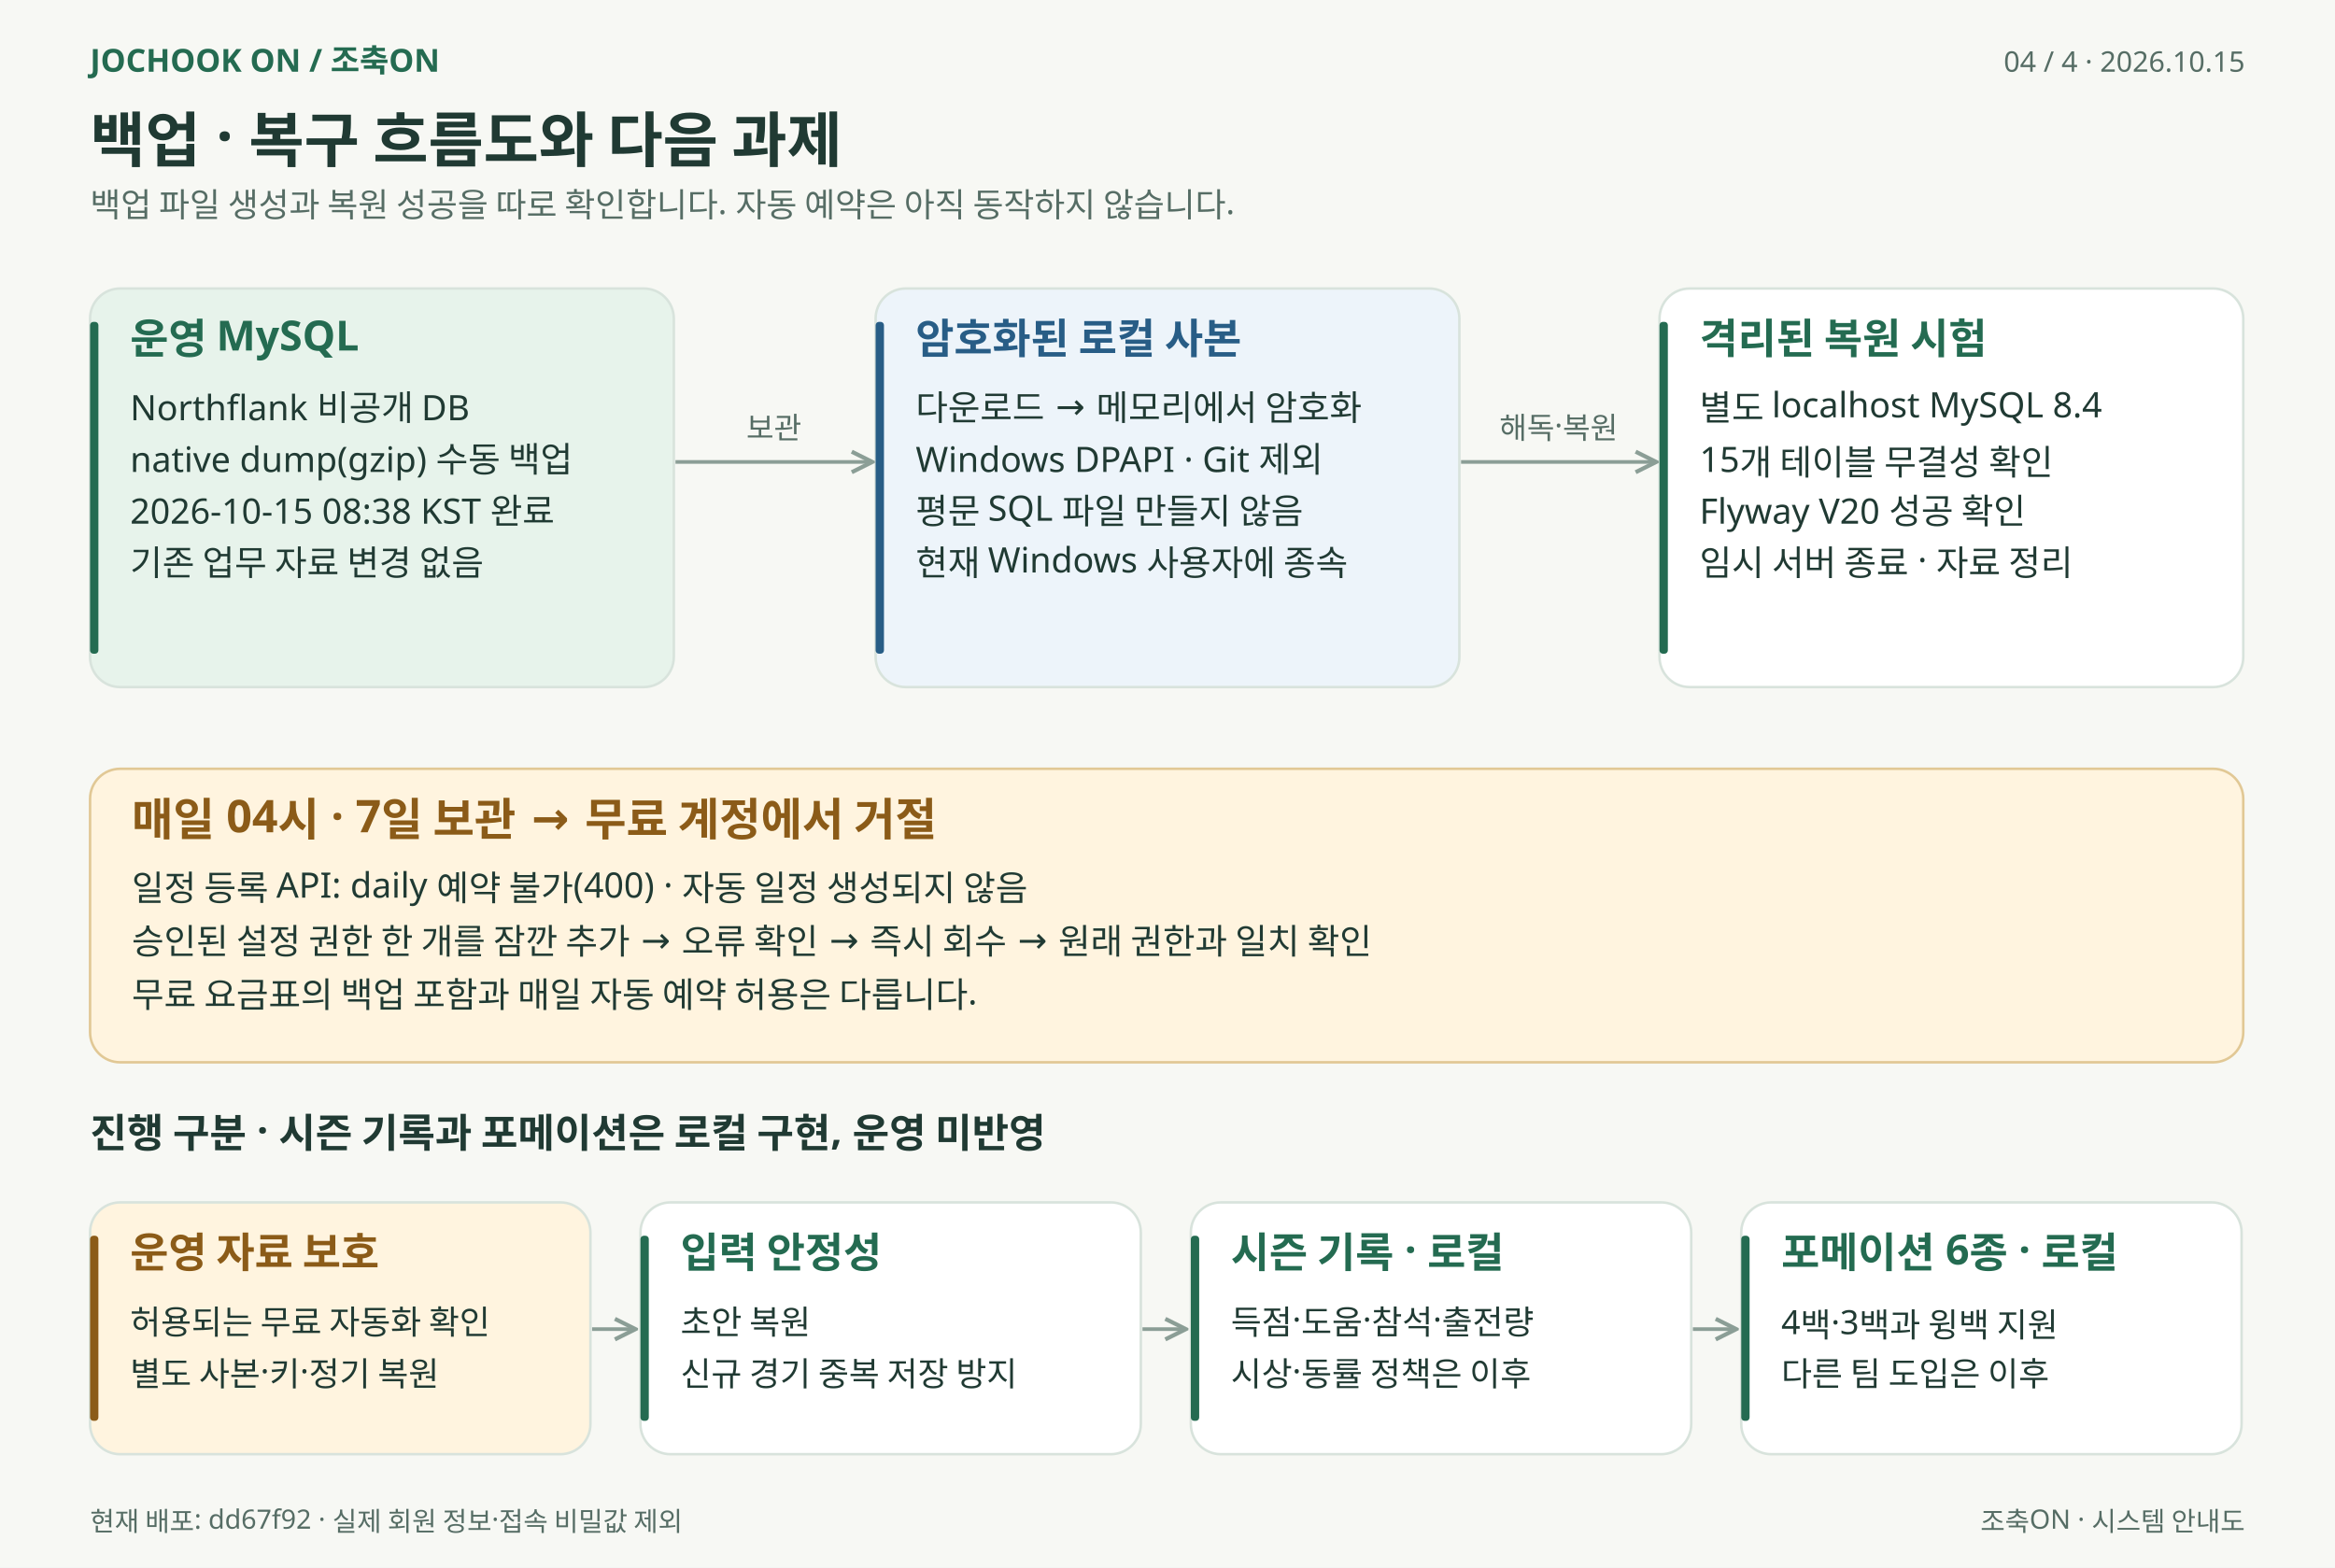
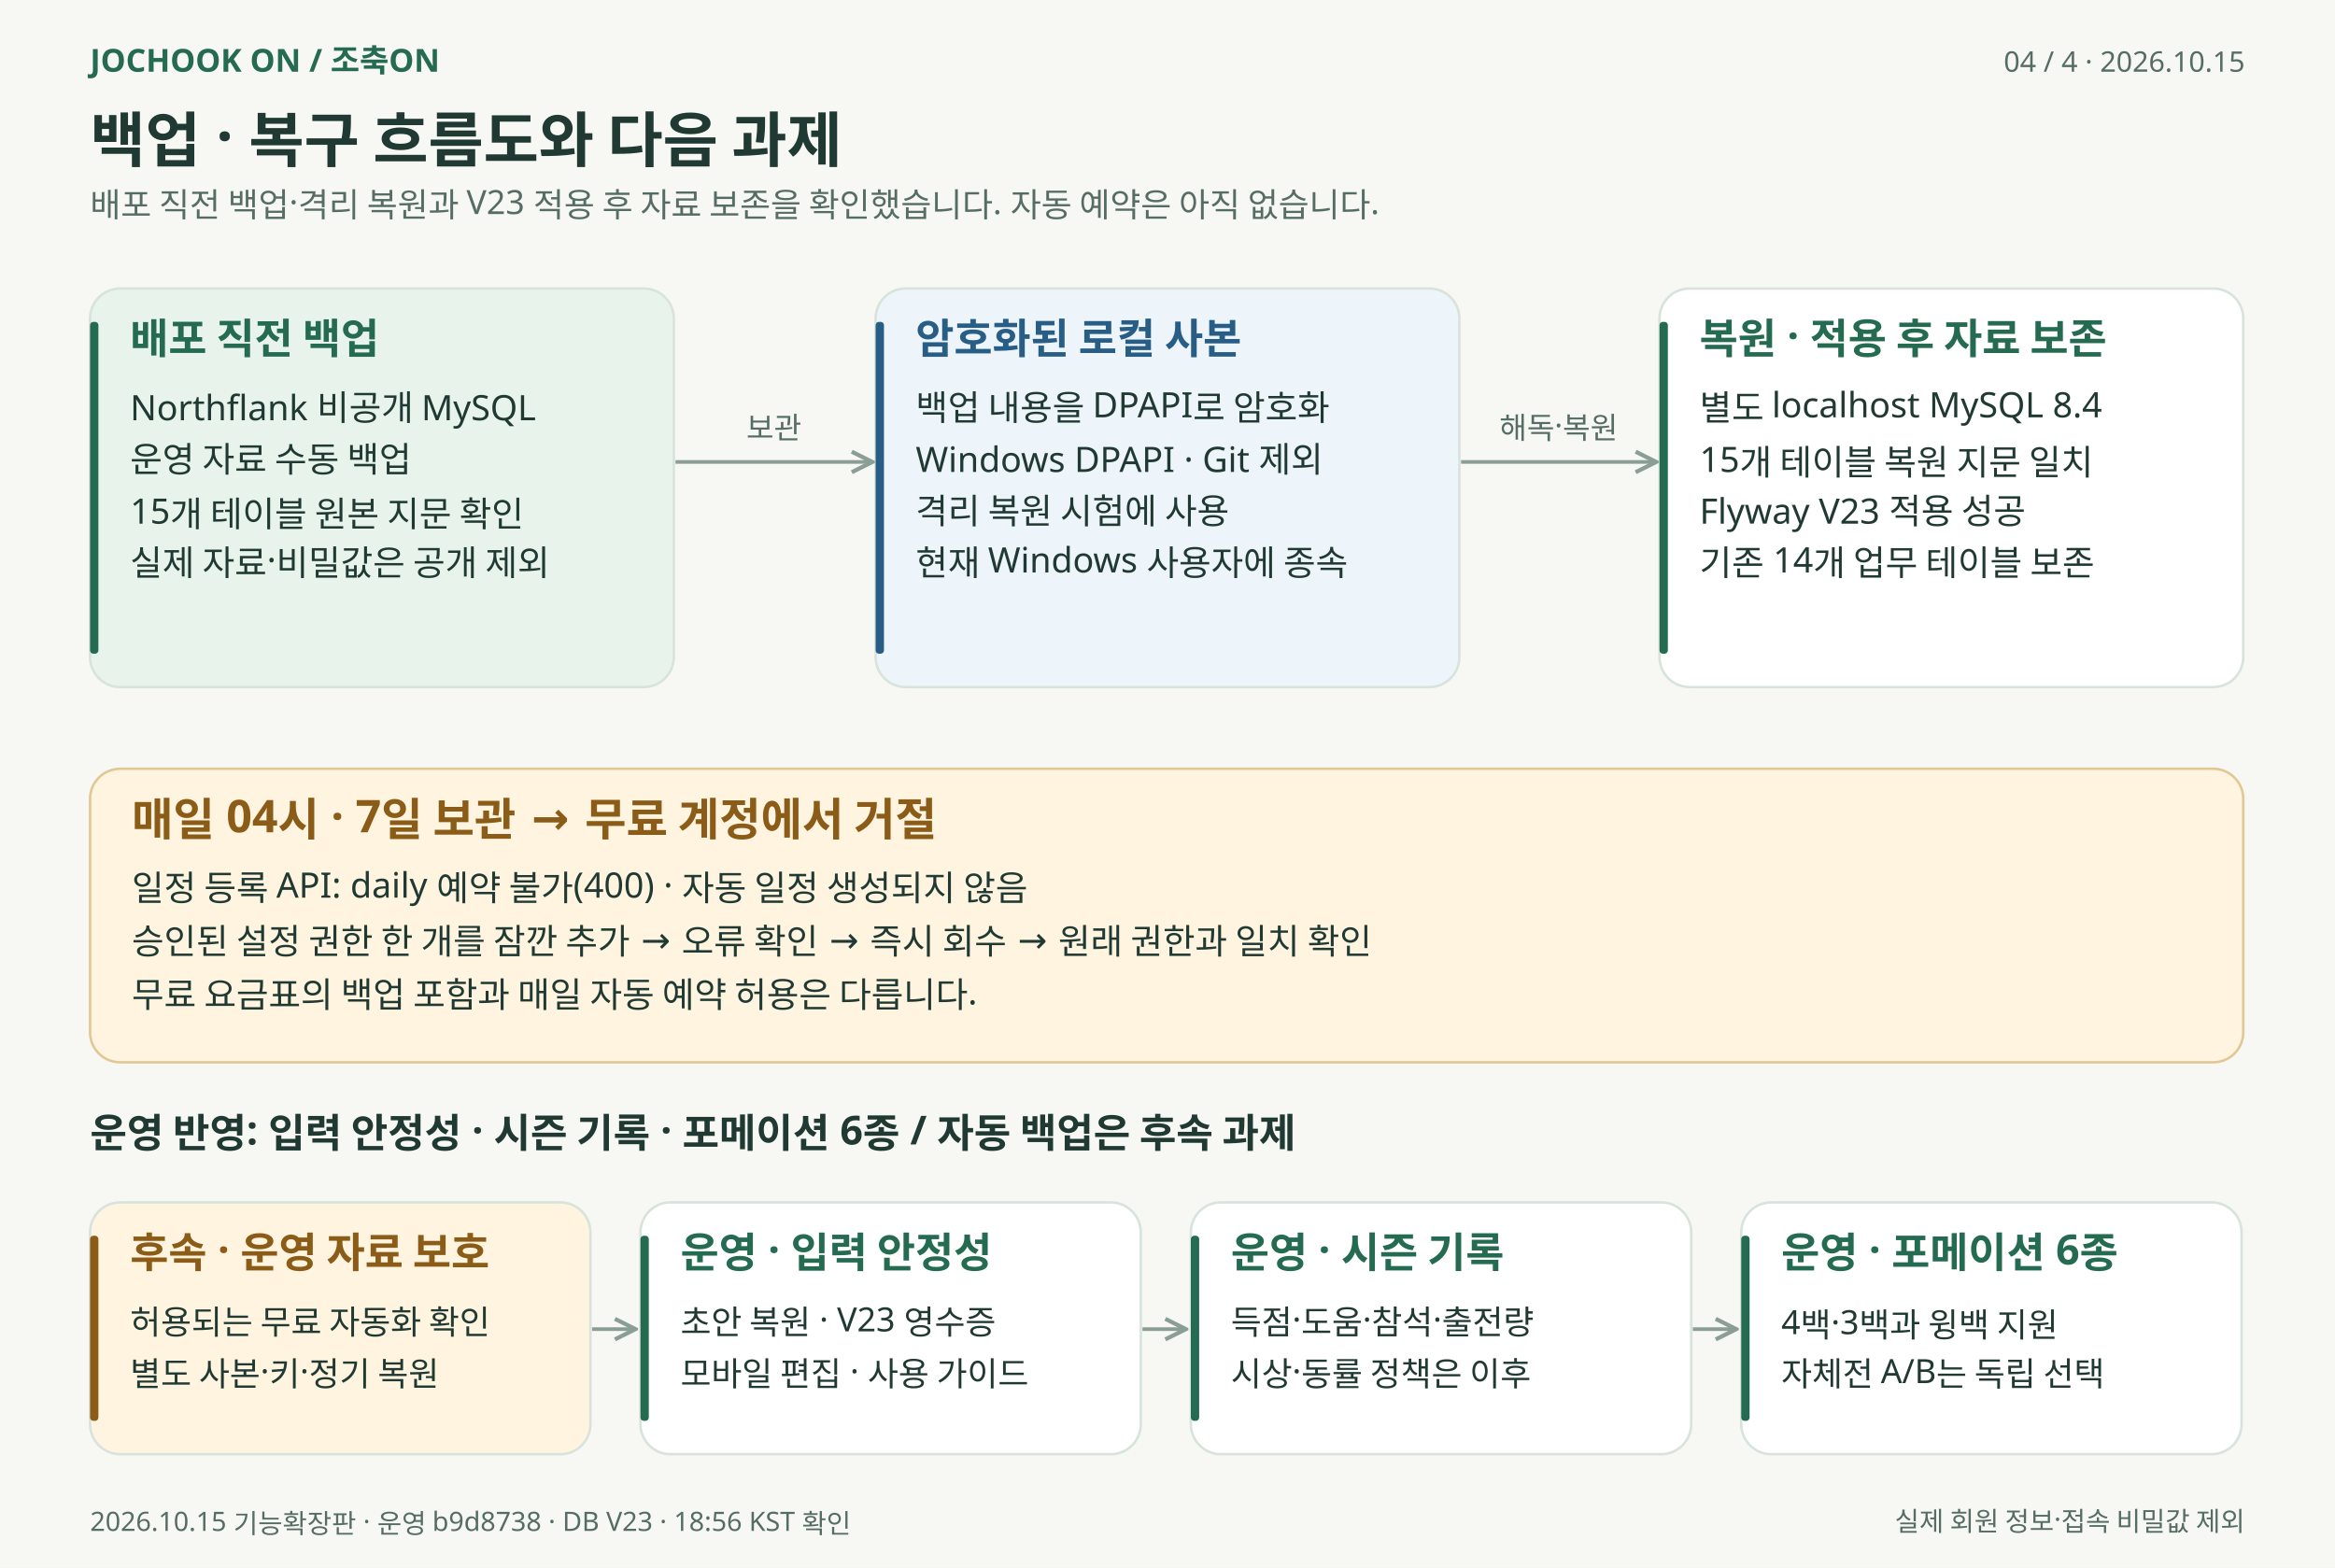
<svg xmlns="http://www.w3.org/2000/svg" width="1400" height="940" viewBox="0 0 1400 940" role="img" aria-labelledby="title desc">
  <defs>
    <marker id="arrow" viewBox="0 0 10 10" refX="9" refY="5" markerWidth="7" markerHeight="7" orient="auto-start-reverse">
      <path d="M 1 1 L 9 5 L 1 9" fill="none" stroke="#8b9e96" stroke-width="1.6" />
    </marker>
  </defs>
  <g font-family="Malgun Gothic, Apple SD Gothic Neo, Noto Sans KR, sans-serif">
    <rect width="1400" height="940" fill="#f7f8f4" />
    <text x="54" y="43" font-size="19" fill="#246b51" font-weight="600" text-anchor="start">JOCHOOK ON  /  조축ON</text>
    <text x="1346" y="43" font-size="17" fill="#566d65" font-weight="400" text-anchor="end">04 / 4   ·   2026.10.15</text>
    <text x="54" y="97" font-size="36" fill="#203a33" font-weight="700" text-anchor="start">백업 · 복구 흐름도와 다음 과제</text>
-     <text x="54" y="130" font-size="20" fill="#566d65" font-weight="400" text-anchor="start">백업 파일 생성과 복원 성공을 따로 확인합니다. 자동 예약은 아직 동작하지 않습니다.</text>
+     <text x="54" y="130" font-size="20" fill="#566d65" font-weight="400" text-anchor="start">배포 직전 백업·격리 복원과 V23 적용 후 자료 보존을 확인했습니다. 자동 예약은 아직 없습니다.</text>
    <rect x="54" y="173" width="350" height="239" rx="18" fill="#e7f3eb" stroke="#d8e3dc" stroke-width="1.5" />
    <rect x="54" y="193" width="5" height="199" rx="2" fill="#246b51" />
-     <text x="78" y="212" font-size="25" fill="#246b51" font-weight="600" text-anchor="start">운영 MySQL</text>
-     <text x="78" y="252" font-size="21" fill="#203a33" font-weight="400" text-anchor="start">Northflank 비공개 DB</text>
-     <text x="78" y="283" font-size="21" fill="#203a33" font-weight="400" text-anchor="start">native dump(gzip) 수동 백업</text>
-     <text x="78" y="314" font-size="21" fill="#203a33" font-weight="400" text-anchor="start">2026-10-15 08:38 KST 완료</text>
-     <text x="78" y="345" font-size="21" fill="#203a33" font-weight="400" text-anchor="start">기존 업무 자료 변경 없음</text>
+     <text x="78" y="212" font-size="25" fill="#246b51" font-weight="600" text-anchor="start">배포 직전 백업</text>
+     <text x="78" y="252" font-size="21" fill="#203a33" font-weight="400" text-anchor="start">Northflank 비공개 MySQL</text>
+     <text x="78" y="283" font-size="21" fill="#203a33" font-weight="400" text-anchor="start">운영 자료 수동 백업</text>
+     <text x="78" y="314" font-size="21" fill="#203a33" font-weight="400" text-anchor="start">15개 테이블 원본 지문 확인</text>
+     <text x="78" y="345" font-size="21" fill="#203a33" font-weight="400" text-anchor="start">실제 자료·비밀값은 공개 제외</text>
    <rect x="525" y="173" width="350" height="239" rx="18" fill="#edf4fa" stroke="#d8e3dc" stroke-width="1.5" />
    <rect x="525" y="193" width="5" height="199" rx="2" fill="#285d86" />
    <text x="549" y="212" font-size="25" fill="#285d86" font-weight="600" text-anchor="start">암호화된 로컬 사본</text>
-     <text x="549" y="252" font-size="21" fill="#203a33" font-weight="400" text-anchor="start">다운로드 → 메모리에서 암호화</text>
+     <text x="549" y="252" font-size="21" fill="#203a33" font-weight="400" text-anchor="start">백업 내용을 DPAPI로 암호화</text>
    <text x="549" y="283" font-size="21" fill="#203a33" font-weight="400" text-anchor="start">Windows DPAPI · Git 제외</text>
-     <text x="549" y="314" font-size="21" fill="#203a33" font-weight="400" text-anchor="start">평문 SQL 파일 만들지 않음</text>
+     <text x="549" y="314" font-size="21" fill="#203a33" font-weight="400" text-anchor="start">격리 복원 시험에 사용</text>
    <text x="549" y="345" font-size="21" fill="#203a33" font-weight="400" text-anchor="start">현재 Windows 사용자에 종속</text>
    <rect x="995" y="173" width="350" height="239" rx="18" fill="#ffffff" stroke="#d8e3dc" stroke-width="1.5" />
    <rect x="995" y="193" width="5" height="199" rx="2" fill="#246b51" />
-     <text x="1019" y="212" font-size="25" fill="#246b51" font-weight="600" text-anchor="start">격리된 복원 시험</text>
+     <text x="1019" y="212" font-size="25" fill="#246b51" font-weight="600" text-anchor="start">복원 · 적용 후 자료 보존</text>
    <text x="1019" y="252" font-size="21" fill="#203a33" font-weight="400" text-anchor="start">별도 localhost MySQL 8.4</text>
-     <text x="1019" y="283" font-size="21" fill="#203a33" font-weight="400" text-anchor="start">15개 테이블 무결성 확인</text>
-     <text x="1019" y="314" font-size="21" fill="#203a33" font-weight="400" text-anchor="start">Flyway V20 성공 확인</text>
-     <text x="1019" y="345" font-size="21" fill="#203a33" font-weight="400" text-anchor="start">임시 서버 종료 · 자료 정리</text>
+     <text x="1019" y="283" font-size="21" fill="#203a33" font-weight="400" text-anchor="start">15개 테이블 복원 지문 일치</text>
+     <text x="1019" y="314" font-size="21" fill="#203a33" font-weight="400" text-anchor="start">Flyway V23 적용 성공</text>
+     <text x="1019" y="345" font-size="21" fill="#203a33" font-weight="400" text-anchor="start">기존 14개 업무 테이블 보존</text>
    <path d="M 405 277 L 523 277" fill="none" stroke="#8b9e96" stroke-width="2.2" marker-end="url(#arrow)" />
    <text x="464" y="263" font-size="18" fill="#566d65" font-weight="400" text-anchor="middle">보관</text>
    <path d="M 876 277 L 993 277" fill="none" stroke="#8b9e96" stroke-width="2.2" marker-end="url(#arrow)" />
    <text x="934.5" y="263" font-size="18" fill="#566d65" font-weight="400" text-anchor="middle">해독·복원</text>
    <rect x="54" y="461" width="1291" height="176" rx="18" fill="#fff4df" stroke="#e1c895" stroke-width="1.5" />
    <text x="79" y="501" font-size="27" fill="#8b5b18" font-weight="600" text-anchor="start">매일 04시 · 7일 보관 → 무료 계정에서 거절</text>
    <text x="79" y="540" font-size="21" fill="#203a33" font-weight="400" text-anchor="start">일정 등록 API: daily 예약 불가(400) · 자동 일정 생성되지 않음</text>
    <text x="79" y="572" font-size="21" fill="#203a33" font-weight="400" text-anchor="start">승인된 설정 권한 한 개를 잠깐 추가 → 오류 확인 → 즉시 회수 → 원래 권한과 일치 확인</text>
    <text x="79" y="604" font-size="21" fill="#203a33" font-weight="400" text-anchor="start">무료 요금표의 백업 포함과 매일 자동 예약 허용은 다릅니다.</text>
-     <text x="54" y="688" font-size="24" fill="#203a33" font-weight="600" text-anchor="start">진행 구분 · 시즌 기록과 포메이션은 로컬 구현, 운영 미반영</text>
+     <text x="54" y="688" font-size="24" fill="#203a33" font-weight="600" text-anchor="start">운영 반영: 입력 안정성 · 시즌 기록 · 포메이션 6종 / 자동 백업은 후속 과제</text>
    <rect x="54" y="721" width="300" height="151" rx="18" fill="#fff4df" stroke="#d8e3dc" stroke-width="1.5" />
    <rect x="54" y="741" width="5" height="111" rx="2" fill="#8b5b18" />
-     <text x="78" y="760" font-size="25" fill="#8b5b18" font-weight="600" text-anchor="start">운영 자료 보호</text>
+     <text x="78" y="760" font-size="25" fill="#8b5b18" font-weight="600" text-anchor="start">후속 · 운영 자료 보호</text>
    <text x="78" y="800" font-size="20" fill="#203a33" font-weight="400" text-anchor="start">허용되는 무료 자동화 확인</text>
    <text x="78" y="831" font-size="20" fill="#203a33" font-weight="400" text-anchor="start">별도 사본·키·정기 복원</text>
    <path d="M 355 797 L 381 797" fill="none" stroke="#8b9e96" stroke-width="2.2" marker-end="url(#arrow)" />
    <rect x="384" y="721" width="300" height="151" rx="18" fill="#ffffff" stroke="#d8e3dc" stroke-width="1.5" />
    <rect x="384" y="741" width="5" height="111" rx="2" fill="#246b51" />
-     <text x="408" y="760" font-size="25" fill="#246b51" font-weight="600" text-anchor="start">입력 안정성</text>
-     <text x="408" y="800" font-size="20" fill="#203a33" font-weight="400" text-anchor="start">초안 복원</text>
-     <text x="408" y="831" font-size="20" fill="#203a33" font-weight="400" text-anchor="start">신규 경기 중복 저장 방지</text>
+     <text x="408" y="760" font-size="25" fill="#246b51" font-weight="600" text-anchor="start">운영 · 입력 안정성</text>
+     <text x="408" y="800" font-size="20" fill="#203a33" font-weight="400" text-anchor="start">초안 복원 · V23 영수증</text>
+     <text x="408" y="831" font-size="20" fill="#203a33" font-weight="400" text-anchor="start">모바일 편집 · 사용 가이드</text>
    <path d="M 685 797 L 711 797" fill="none" stroke="#8b9e96" stroke-width="2.2" marker-end="url(#arrow)" />
    <rect x="714" y="721" width="300" height="151" rx="18" fill="#ffffff" stroke="#d8e3dc" stroke-width="1.5" />
    <rect x="714" y="741" width="5" height="111" rx="2" fill="#246b51" />
-     <text x="738" y="760" font-size="25" fill="#246b51" font-weight="600" text-anchor="start">시즌 기록 · 로컬</text>
+     <text x="738" y="760" font-size="25" fill="#246b51" font-weight="600" text-anchor="start">운영 · 시즌 기록</text>
    <text x="738" y="800" font-size="20" fill="#203a33" font-weight="400" text-anchor="start">득점·도움·참석·출전량</text>
    <text x="738" y="831" font-size="20" fill="#203a33" font-weight="400" text-anchor="start">시상·동률 정책은 이후</text>
    <path d="M 1015 797 L 1041 797" fill="none" stroke="#8b9e96" stroke-width="2.2" marker-end="url(#arrow)" />
    <rect x="1044" y="721" width="300" height="151" rx="18" fill="#ffffff" stroke="#d8e3dc" stroke-width="1.5" />
    <rect x="1044" y="741" width="5" height="111" rx="2" fill="#246b51" />
-     <text x="1068" y="760" font-size="25" fill="#246b51" font-weight="600" text-anchor="start">포메이션 6종 · 로컬</text>
+     <text x="1068" y="760" font-size="25" fill="#246b51" font-weight="600" text-anchor="start">운영 · 포메이션 6종</text>
    <text x="1068" y="800" font-size="20" fill="#203a33" font-weight="400" text-anchor="start">4백·3백과 윙백 지원</text>
-     <text x="1068" y="831" font-size="20" fill="#203a33" font-weight="400" text-anchor="start">다른 팀 도입은 이후</text>
-     <text x="54" y="918" font-size="16" fill="#566d65" font-weight="400" text-anchor="start">현재 배포: dd67f92 · 실제 회원 정보·접속 비밀값 제외</text>
-     <text x="1346" y="918" font-size="16" fill="#566d65" font-weight="400" text-anchor="end">조축ON · 시스템 안내도</text>
+     <text x="1068" y="831" font-size="20" fill="#203a33" font-weight="400" text-anchor="start">자체전 A/B는 독립 선택</text>
+     <text x="54" y="918" font-size="16" fill="#566d65" font-weight="400" text-anchor="start">2026.10.15 기능확장판 · 운영 b9d8738 · DB V23 · 18:56 KST 확인</text>
+     <text x="1346" y="918" font-size="16" fill="#566d65" font-weight="400" text-anchor="end">실제 회원 정보·접속 비밀값 제외</text>
  </g>
</svg>
